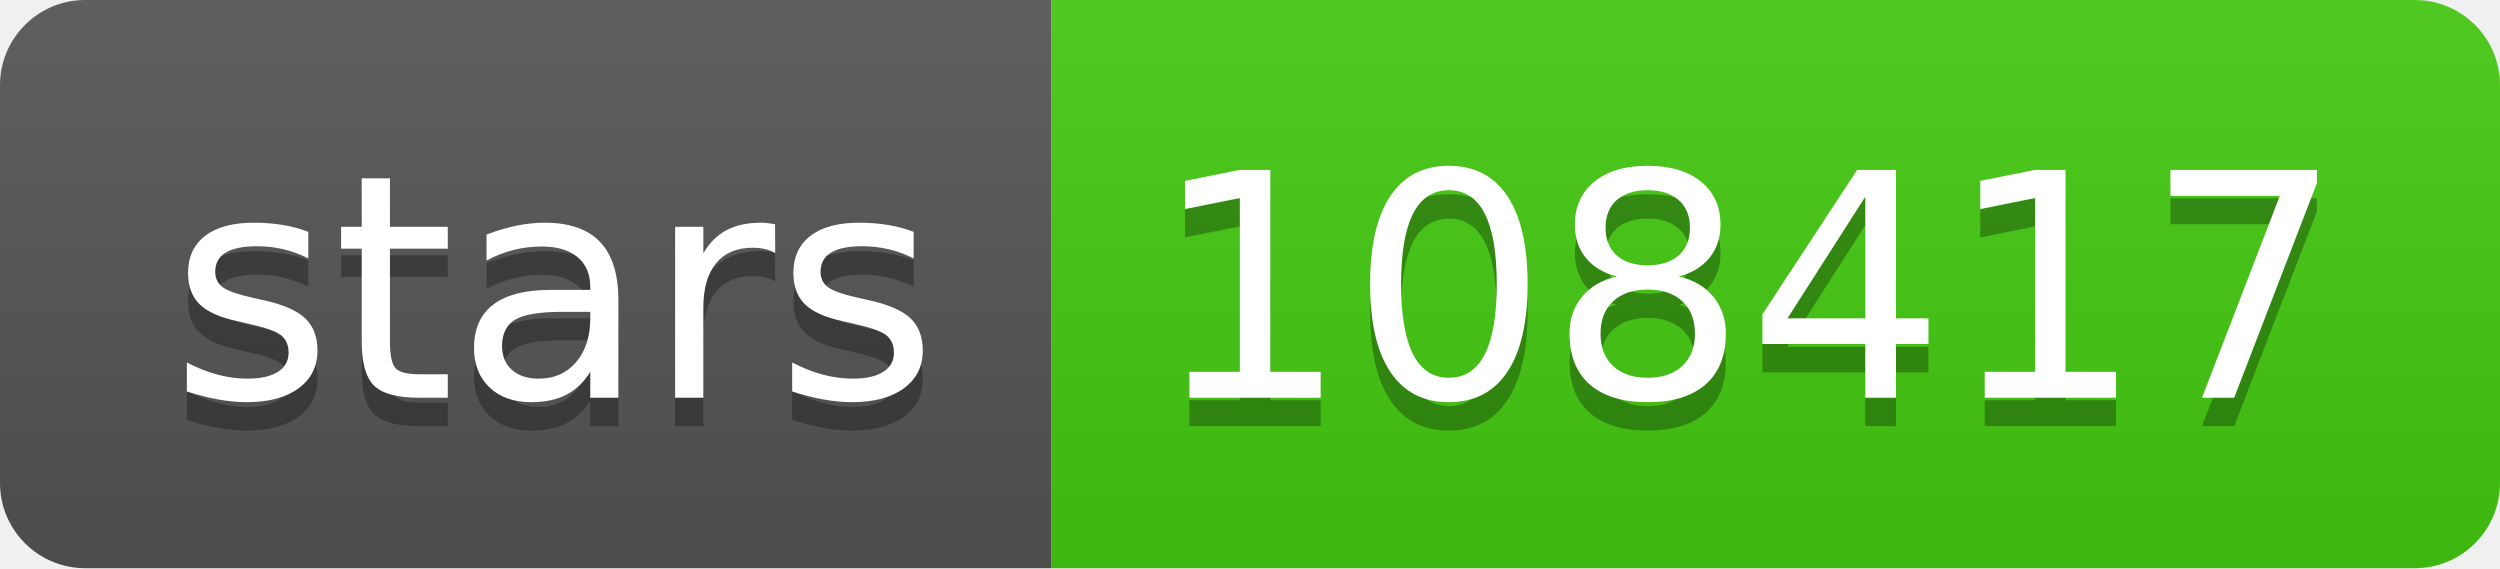
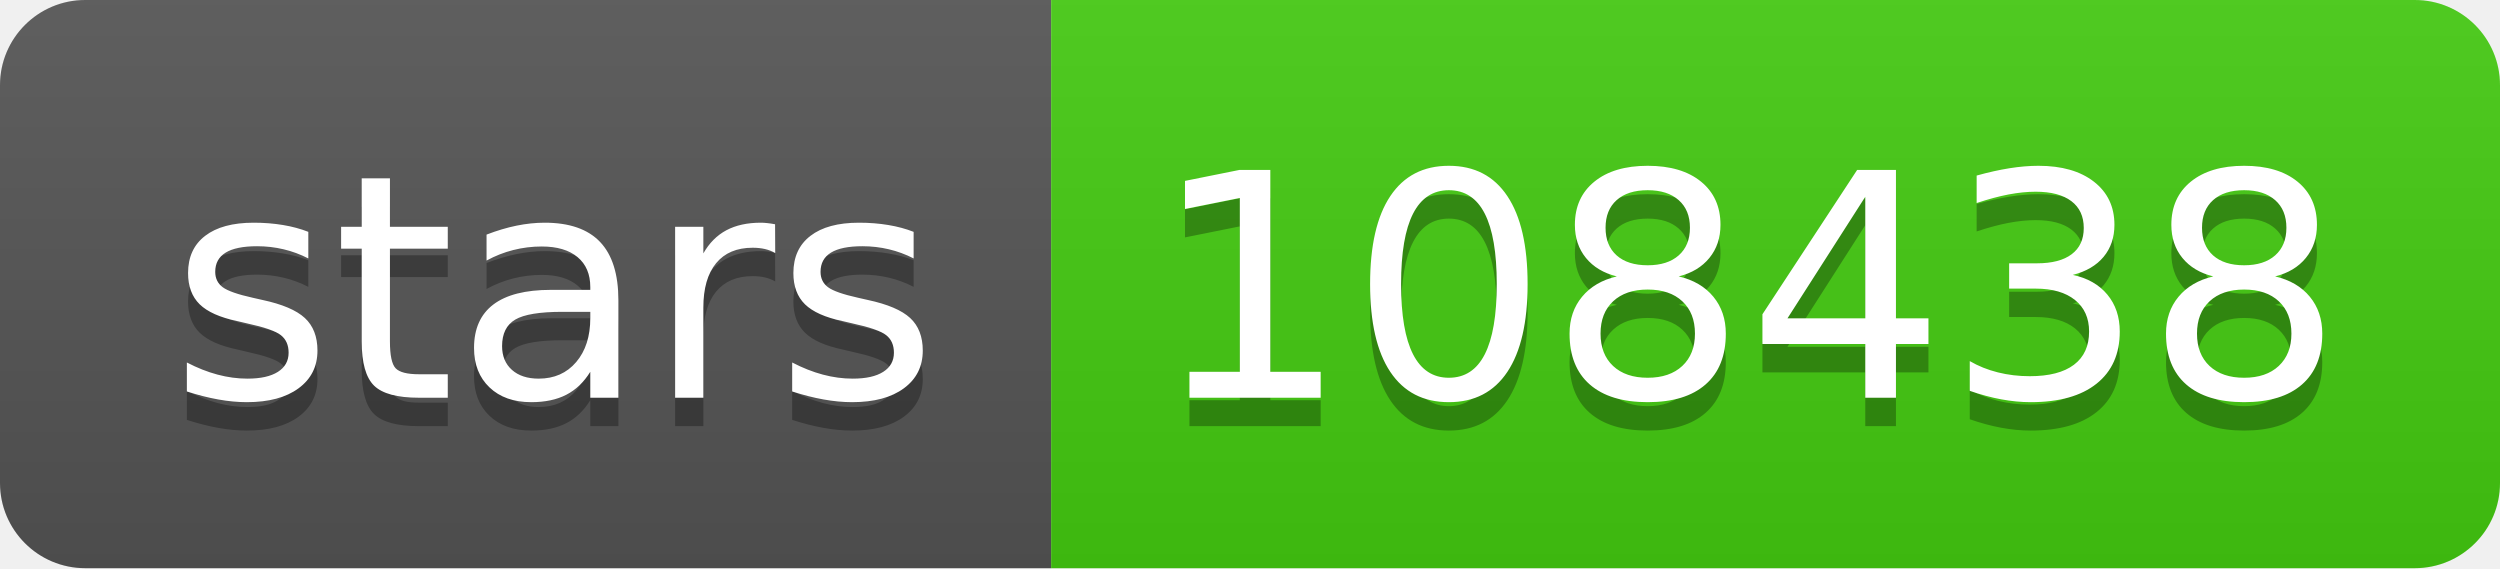
- <svg xmlns="http://www.w3.org/2000/svg" width="88" height="20" role="img" aria-label="stars: 108417">
+ <svg xmlns="http://www.w3.org/2000/svg" width="88" height="20" role="img" aria-label="stars: 108438">
  <linearGradient id="s" x2="0" y2="100%">
    <stop offset="0" stop-color="#bbb" stop-opacity=".1" />
    <stop offset="1" stop-opacity=".1" />
  </linearGradient>
  <clipPath id="r">
    <rect width="88" height="20" rx="3" fill="#fff" />
  </clipPath>
  <g clip-path="url(#r)">
    <rect width="37" height="20" fill="#555" />
    <rect x="37" width="51" height="20" fill="#4c1" />
    <rect width="88" height="20" fill="url(#s)" />
  </g>
  <g fill="#fff" text-anchor="middle" font-family="Verdana,Geneva,DejaVu Sans,sans-serif" text-rendering="geometricPrecision" font-size="110">
    <text aria-hidden="true" x="195" y="150" fill="#010101" fill-opacity=".3" transform="scale(.1)" textLength="270">stars</text>
    <text x="195" y="140" transform="scale(.1)" fill="#fff" textLength="270">stars</text>
-     <text aria-hidden="true" x="615" y="150" fill="#010101" fill-opacity=".3" transform="scale(.1)" textLength="410">108417</text>
-     <text x="615" y="140" transform="scale(.1)" fill="#fff" textLength="410">108417</text>
+     <text aria-hidden="true" x="615" y="150" fill="#010101" fill-opacity=".3" transform="scale(.1)" textLength="410">108438</text>
+     <text x="615" y="140" transform="scale(.1)" fill="#fff" textLength="410">108438</text>
  </g>
</svg>
